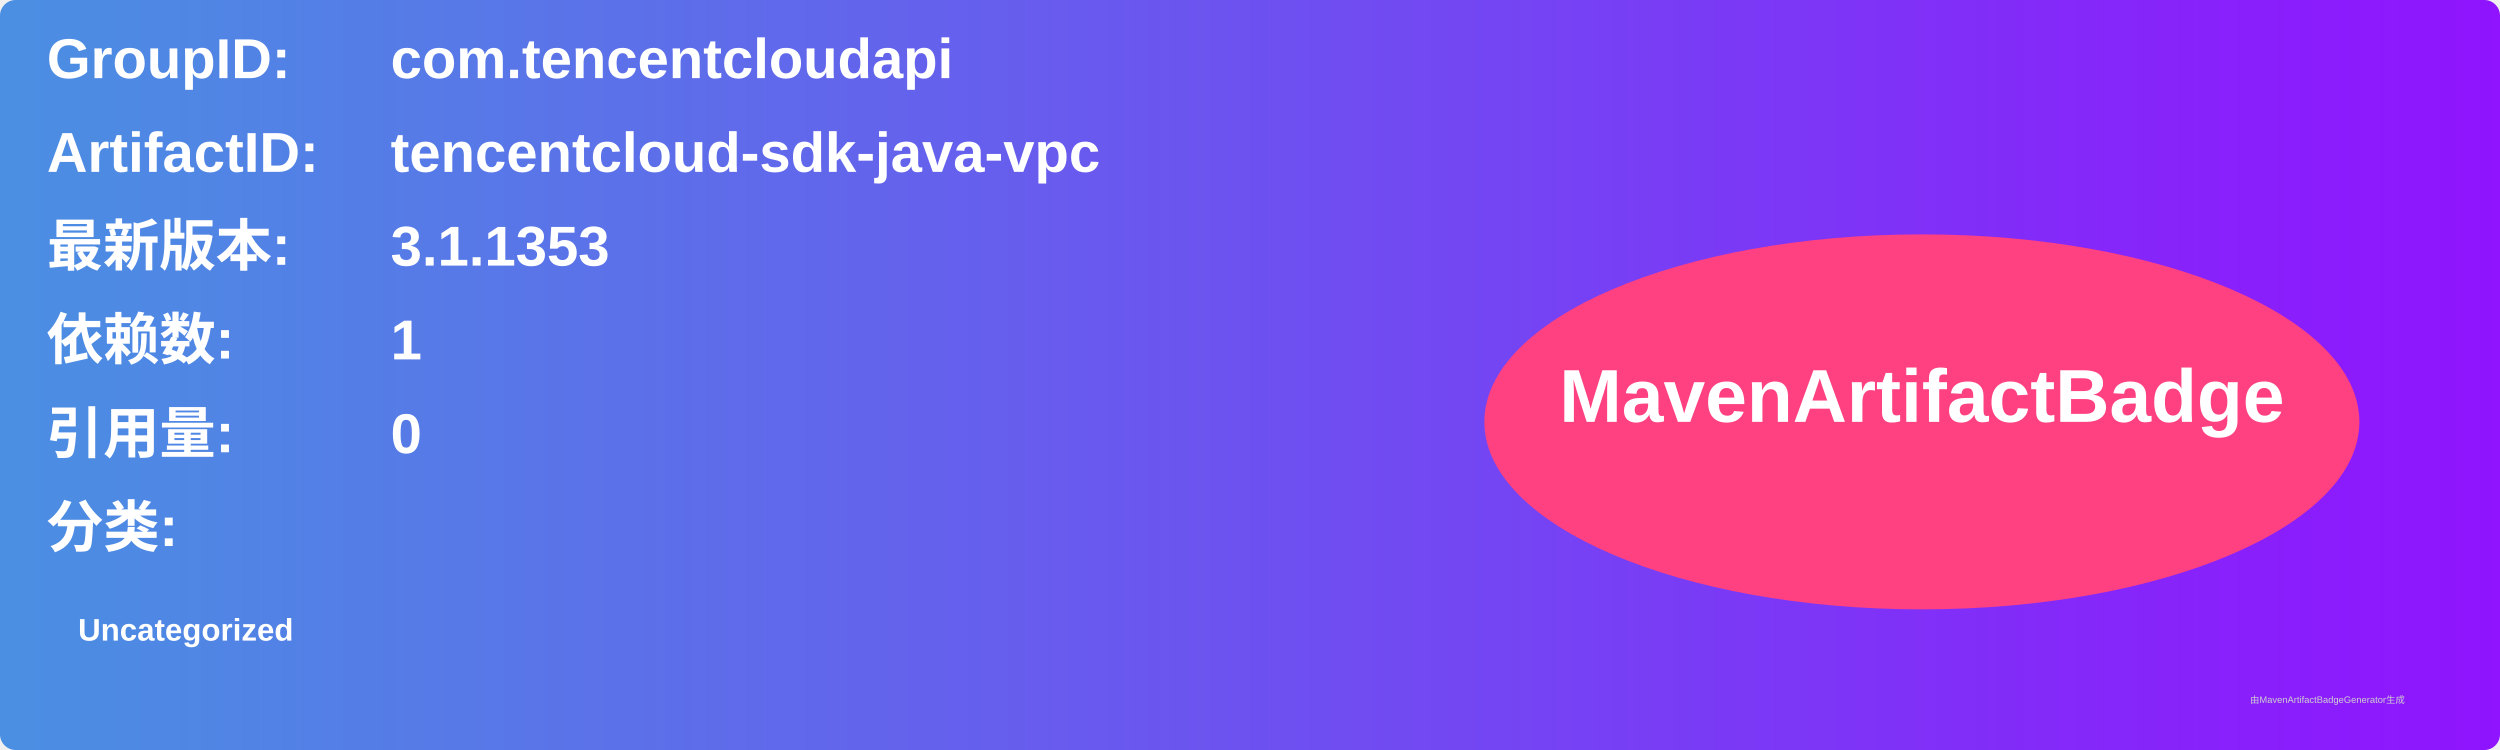
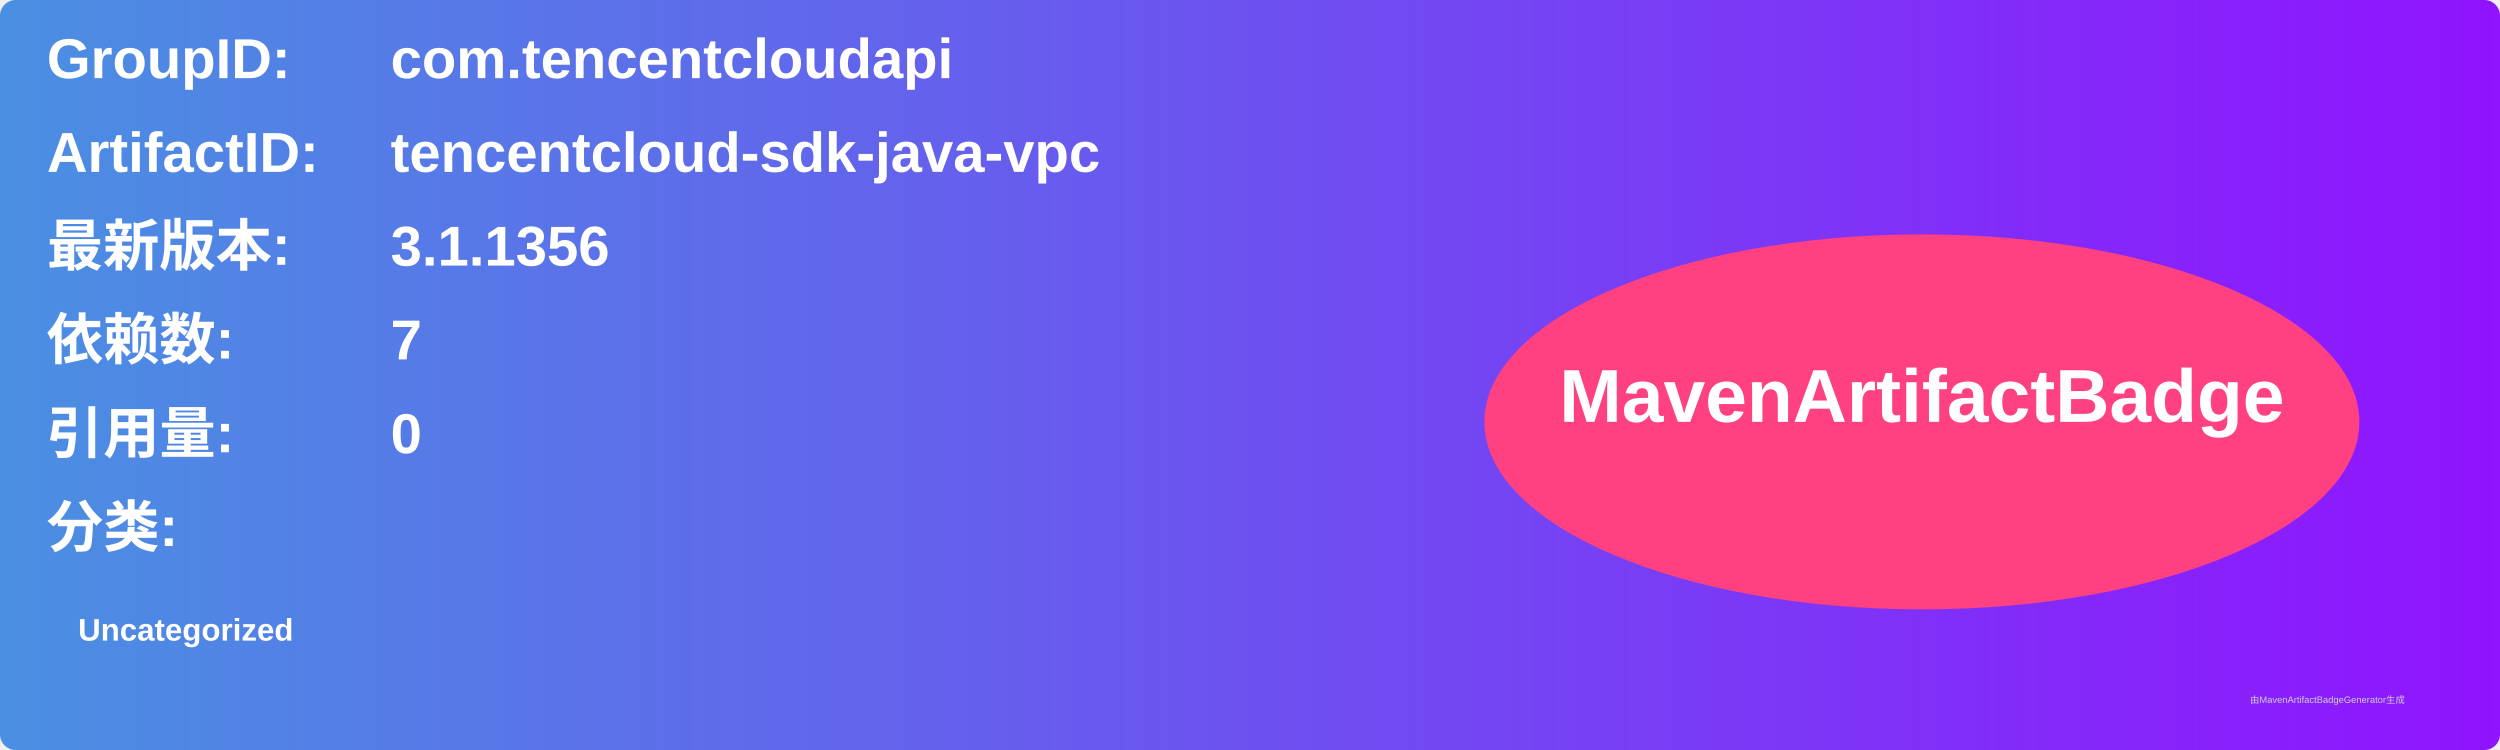
<svg xmlns="http://www.w3.org/2000/svg" width="800" height="240" viewBox="0 0 800 240">
  <linearGradient id="grad" x1="0%" y1="0%" x2="100%" y2="0%">
    <stop offset="0%" stop-color="#4a90e2" />
    <stop offset="100%" stop-color="#9013fe" />
  </linearGradient>
  <rect width="100%" height="100%" rx="5" ry="5" fill="url(#grad)" />
  <g transform="translate(15, 15)">
    <text x="0" y="10" font-family="Arial" font-size="18" fill="white" font-weight="bold" width="260">GroupID:</text>
    <text x="110" y="10" font-family="Arial" font-size="18" fill="white" font-weight="bold" width="460">com.tencentcloudapi</text>
    <text x="0" y="40" font-family="Arial" font-size="18" fill="white" font-weight="bold" width="260">ArtifactID:</text>
    <text x="110" y="40" font-family="Arial" font-size="18" fill="white" font-weight="bold" width="460">tencentcloud-sdk-java-vpc</text>
    <text x="0" y="70" font-family="Arial" font-size="18" fill="white" font-weight="bold">最新版本:</text>
    <text x="110" y="70" font-family="Arial" font-size="18" fill="white" font-weight="bold">
-       <tspan font-weight="bold">3.1.1353</tspan>
+       <tspan font-weight="bold">3.1.1356</tspan>
    </text>
    <text x="0" y="100" font-family="Arial" font-size="18" fill="white" font-weight="bold">依赖数: </text>
    <text x="110" y="100" font-family="Arial" font-size="18" fill="white">
-       <tspan font-weight="bold">1</tspan>
+       <tspan font-weight="bold">7</tspan>
    </text>
    <text x="0" y="130" font-family="Arial" font-size="18" fill="white" font-weight="bold">引用量: </text>
    <text x="110" y="130" font-family="Arial" font-size="18" fill="white">
      <tspan font-weight="bold">0</tspan>
    </text>
    <text x="0" y="160" font-family="Arial" font-size="18" fill="white" font-weight="bold">分类:</text>
    <text x="10" y="190" font-family="Arial" font-size="10" fill="white">
      <tspan font-weight="bold">Uncategorized</tspan>
    </text>
    <ellipse cx="600" cy="120" rx="140" ry="60" fill="#ff4081" />
    <text x="600" y="120" text-anchor="middle" font-family="Arial" font-size="24" fill="white" font-weight="bold">MavenArtifactBadge</text>
  </g>
  <text x="720" y="225" font-family="Arial" font-size="3" fill="#d0d0d0">由MavenArtifactBadgeGenerator生成</text>
</svg>
